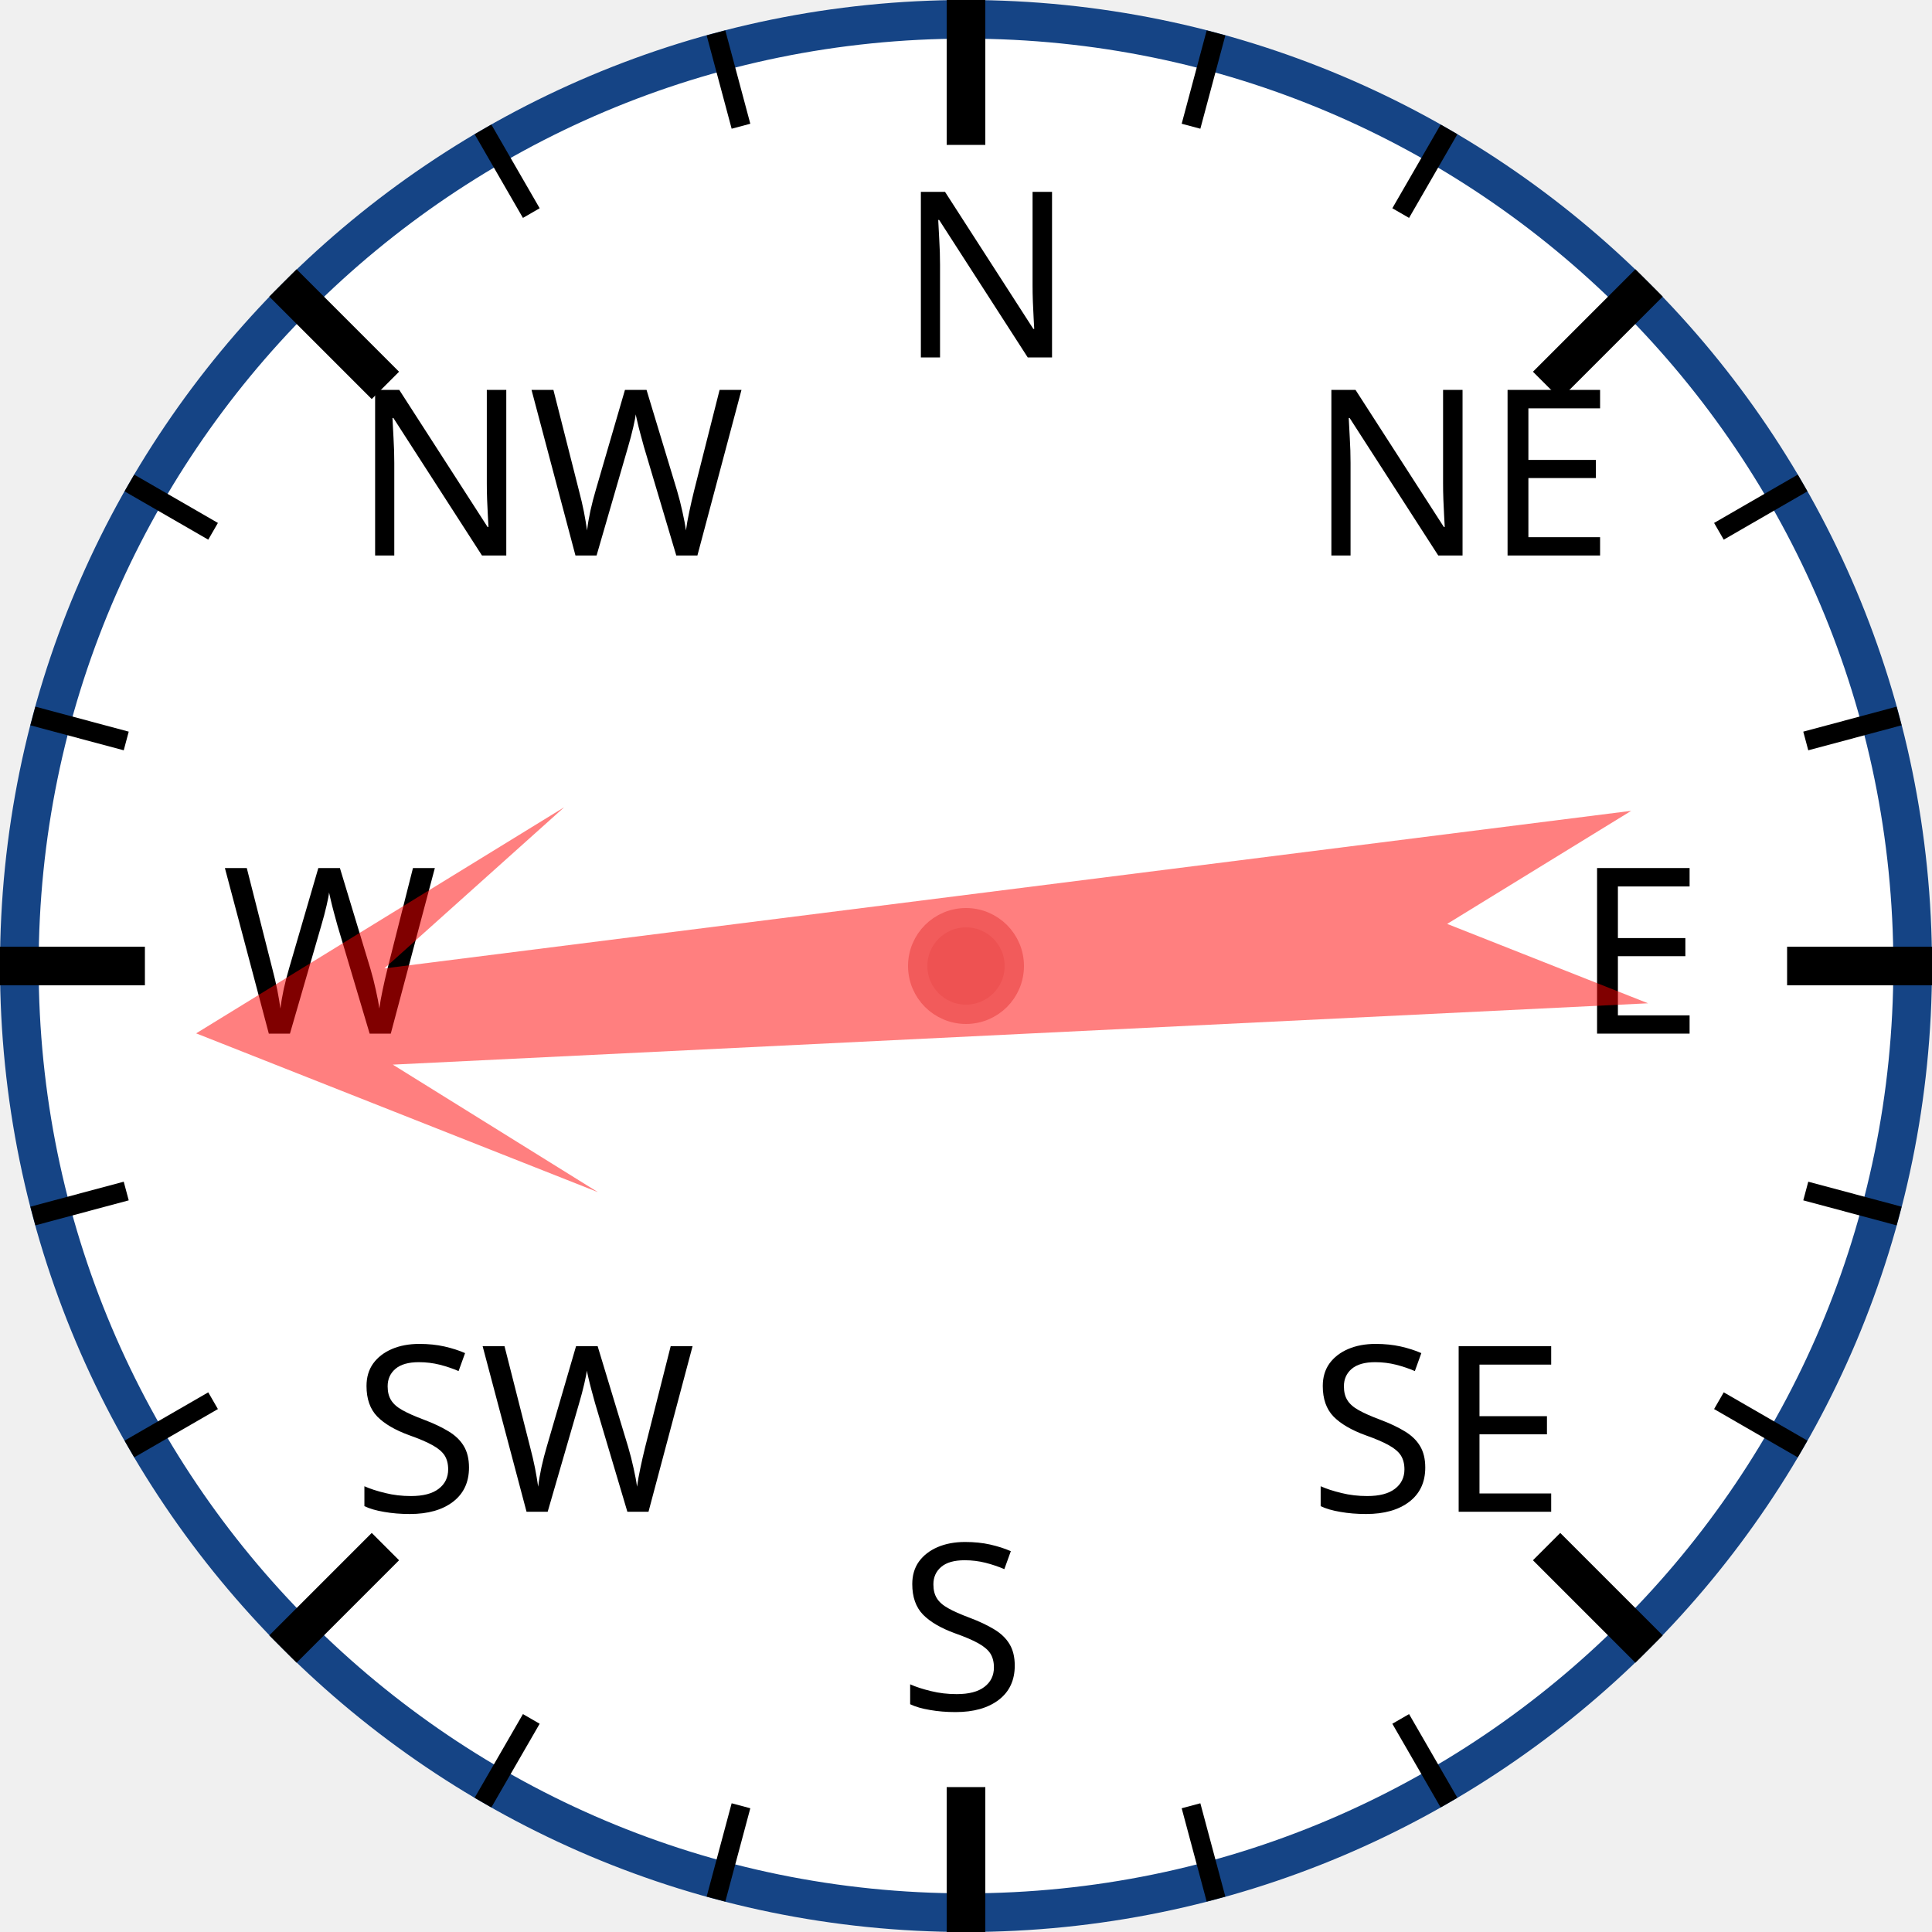
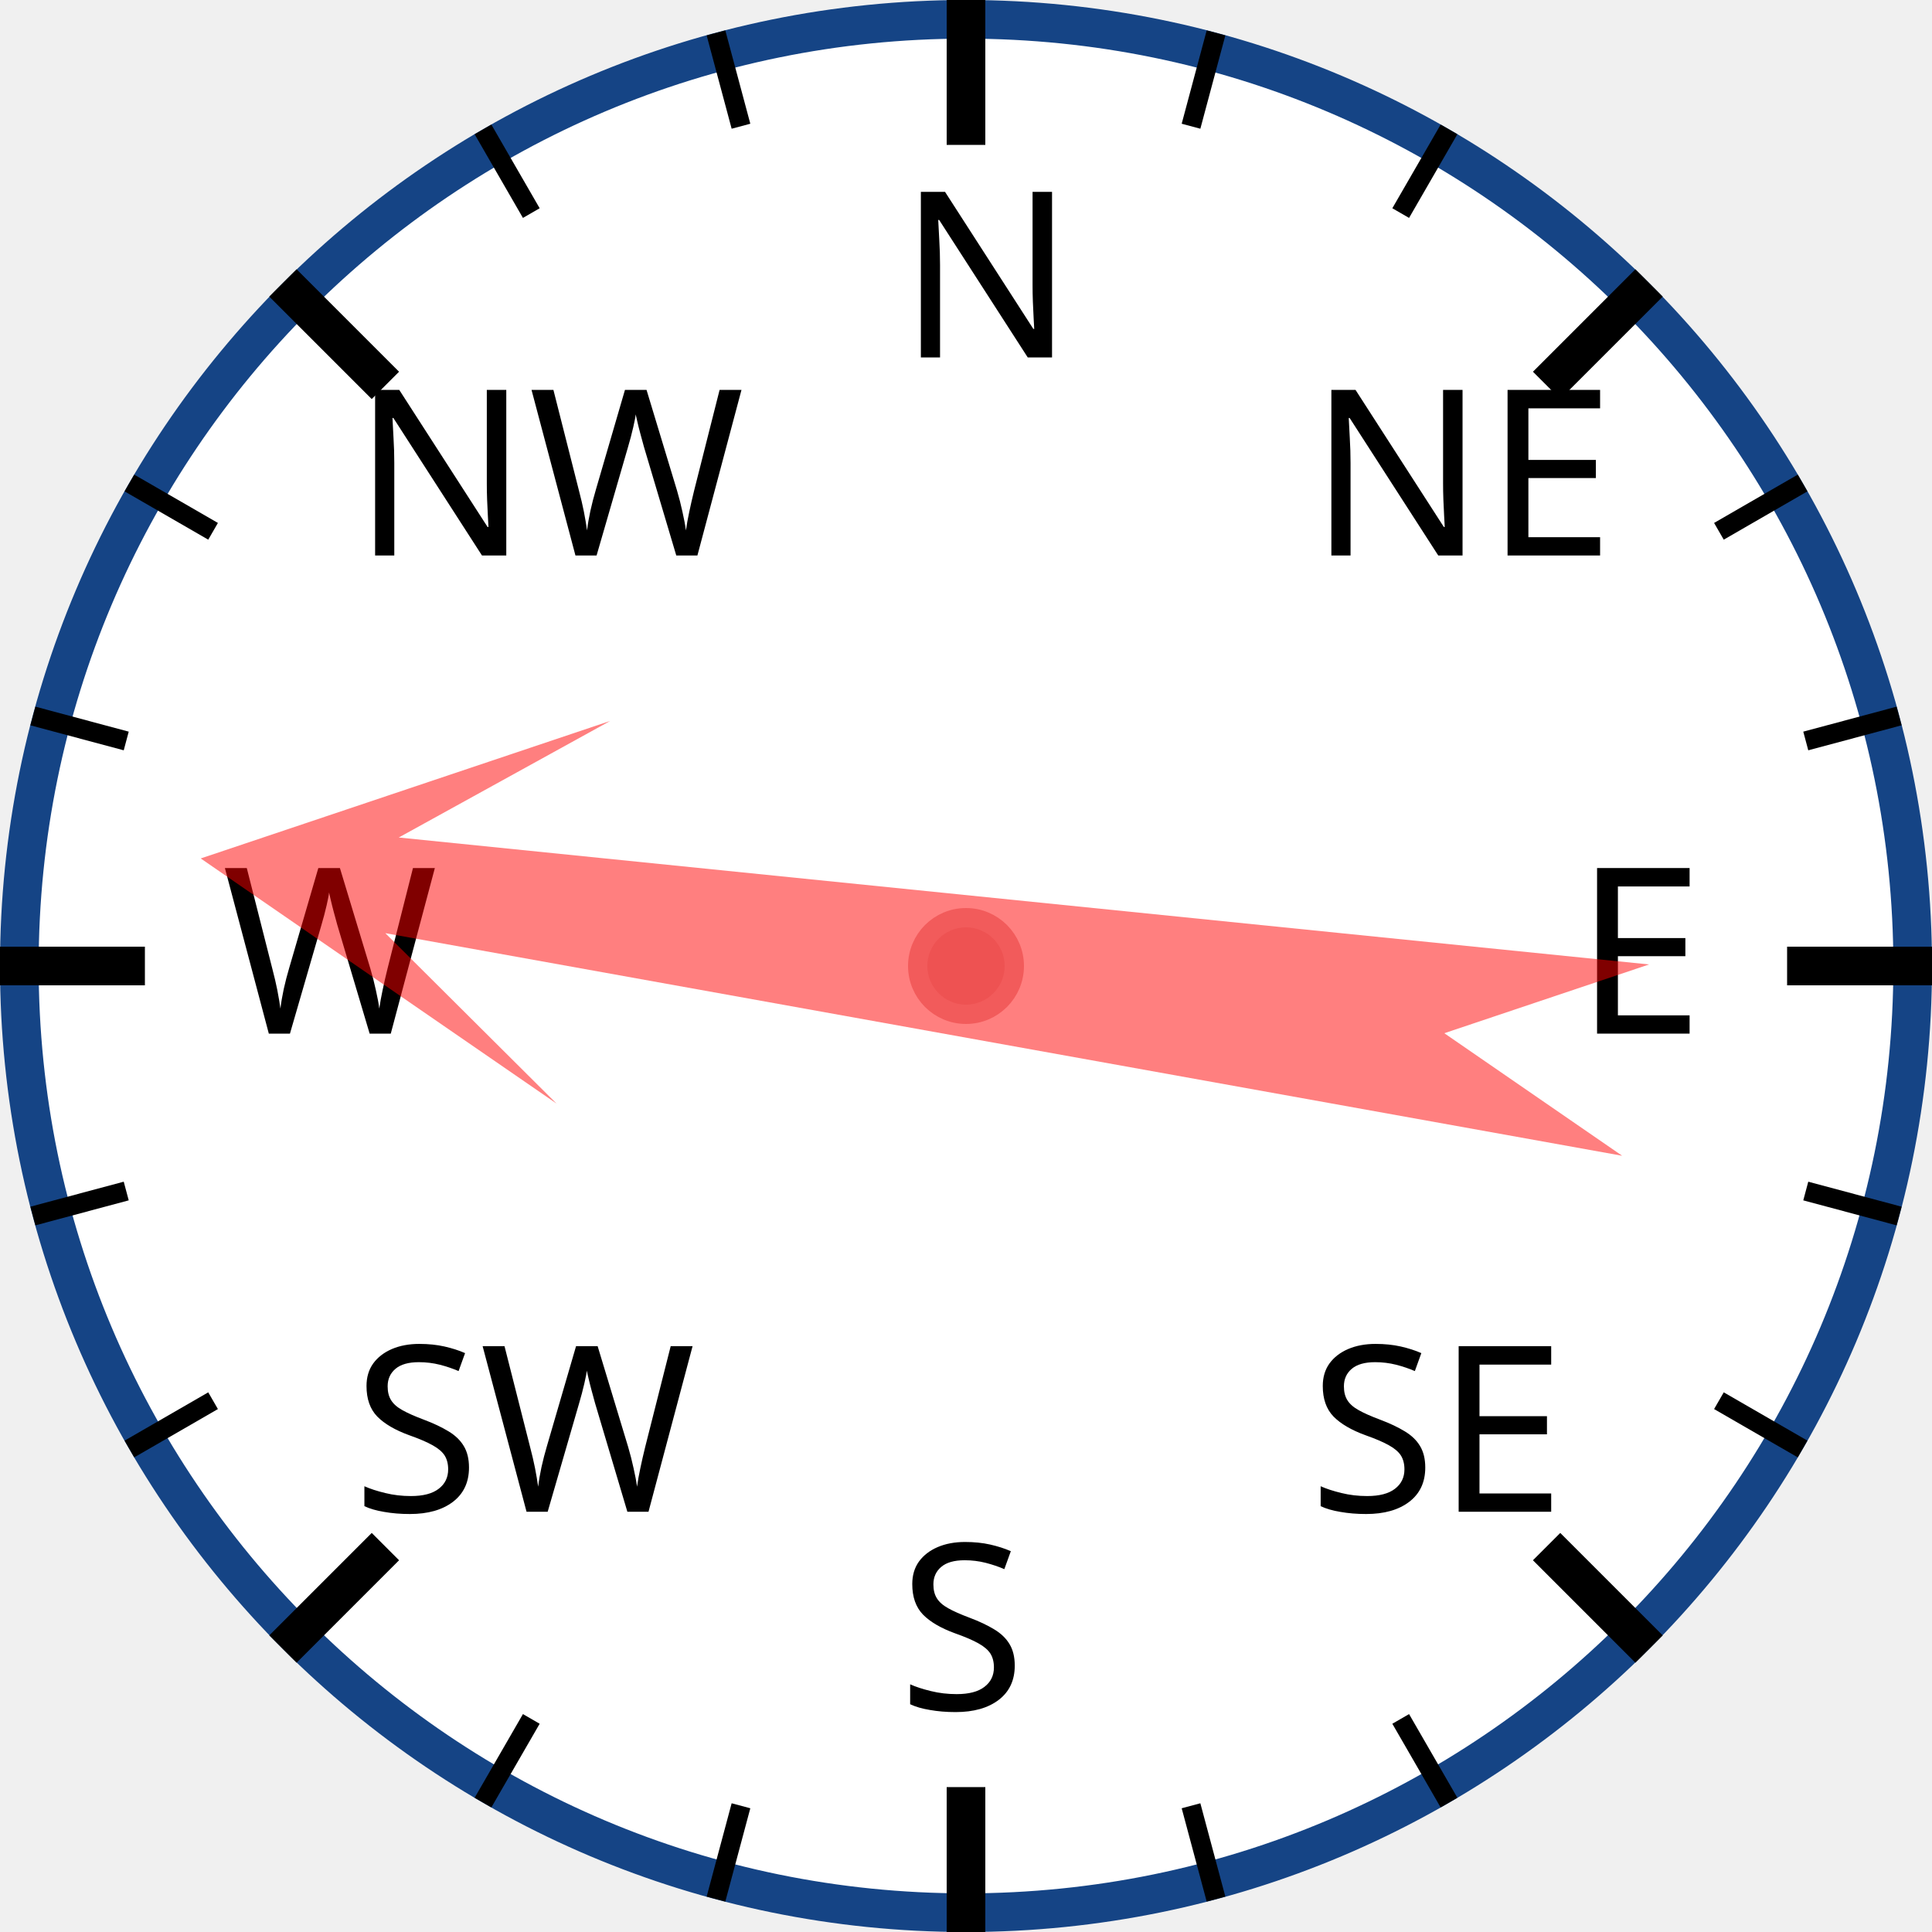
<svg xmlns="http://www.w3.org/2000/svg" width="120px" height="120px" viewBox="0 0 200 200">
  <circle cx="100" cy="100" r="98" style="fill: white; stroke: #154485; stroke-width: 4;" />
  <text x="93.0" y="37.0" style="font-family: sans-serif; font-size: 18pt;">N</text>
  <line x1="100.0" y1="0.0" x2="100.0" y2="15.0" style="stroke: black; stroke-width: 4;" />
  <line x1="74.118" y1="3.407" x2="76.706" y2="13.067" style="stroke: black; stroke-width: 2;" />
  <line x1="50" y1="13.397" x2="55" y2="22.058" style="stroke: black; stroke-width: 2;" />
  <text x="36.503" y="57.503" style="font-family: sans-serif; font-size: 18pt;">NW</text>
  <line x1="29.289" y1="29.289" x2="39.896" y2="39.896" style="stroke: black; stroke-width: 4;" />
  <line x1="13.397" y1="50" x2="22.058" y2="55" style="stroke: black; stroke-width: 2;" />
  <line x1="3.407" y1="74.118" x2="13.067" y2="76.706" style="stroke: black; stroke-width: 2;" />
  <text x="23.0" y="107.0" style="font-family: sans-serif; font-size: 18pt;">W</text>
  <line x1="0.0" y1="100.0" x2="15.0" y2="100.0" style="stroke: black; stroke-width: 4;" />
  <line x1="3.407" y1="125.882" x2="13.067" y2="123.294" style="stroke: black; stroke-width: 2;" />
  <line x1="13.397" y1="150" x2="22.058" y2="145" style="stroke: black; stroke-width: 2;" />
  <text x="36.503" y="156.497" style="font-family: sans-serif; font-size: 18pt;">SW</text>
  <line x1="29.289" y1="170.711" x2="39.896" y2="160.104" style="stroke: black; stroke-width: 4;" />
  <line x1="50" y1="186.603" x2="55" y2="177.942" style="stroke: black; stroke-width: 2;" />
  <line x1="74.118" y1="196.593" x2="76.706" y2="186.933" style="stroke: black; stroke-width: 2;" />
  <text x="93" y="177.0" style="font-family: sans-serif; font-size: 18pt;">S</text>
  <line x1="100" y1="200.0" x2="100" y2="185.0" style="stroke: black; stroke-width: 4;" />
  <line x1="125.882" y1="196.593" x2="123.294" y2="186.933" style="stroke: black; stroke-width: 2;" />
  <line x1="150.0" y1="186.603" x2="145.0" y2="177.942" style="stroke: black; stroke-width: 2;" />
  <text x="135.497" y="156.497" style="font-family: sans-serif; font-size: 18pt;">SE</text>
  <line x1="170.711" y1="170.711" x2="160.104" y2="160.104" style="stroke: black; stroke-width: 4;" />
  <line x1="186.603" y1="150" x2="177.942" y2="145" style="stroke: black; stroke-width: 2;" />
  <line x1="196.593" y1="125.882" x2="186.933" y2="123.294" style="stroke: black; stroke-width: 2;" />
  <text x="163.0" y="107" style="font-family: sans-serif; font-size: 18pt;">E</text>
  <line x1="200.0" y1="100" x2="185.0" y2="100" style="stroke: black; stroke-width: 4;" />
  <line x1="196.593" y1="74.118" x2="186.933" y2="76.706" style="stroke: black; stroke-width: 2;" />
  <line x1="186.603" y1="50" x2="177.942" y2="55" style="stroke: black; stroke-width: 2;" />
  <text x="135.497" y="57.503" style="font-family: sans-serif; font-size: 18pt;">NE</text>
  <line x1="170.711" y1="29.289" x2="160.104" y2="39.896" style="stroke: black; stroke-width: 4;" />
  <line x1="150" y1="13.397" x2="145" y2="22.058" style="stroke: black; stroke-width: 2;" />
  <line x1="125.882" y1="3.407" x2="123.294" y2="13.067" style="stroke: black; stroke-width: 2;" />
-   <polygon points="100 20 120 60 105 40 110 170 100 150 90 170 95 40 80 60" style="fill: red; fill-opacity: 0.5;" transform="rotate(265,100,100)" />
+   <polygon points="100 20 120 60 105 40 110 170 100 150 90 170 95 40 80 60" style="fill: red; fill-opacity: 0.5;" transform="rotate(278,100,100)" />
  <circle cx="100" cy="100" r="5" style="fill: #EE5252; stroke: #F25B5B; stroke-width: 2;" />
</svg>
